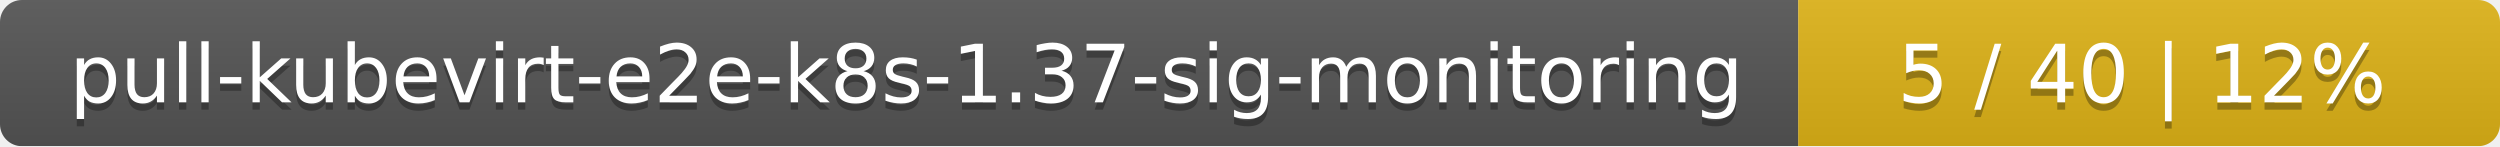
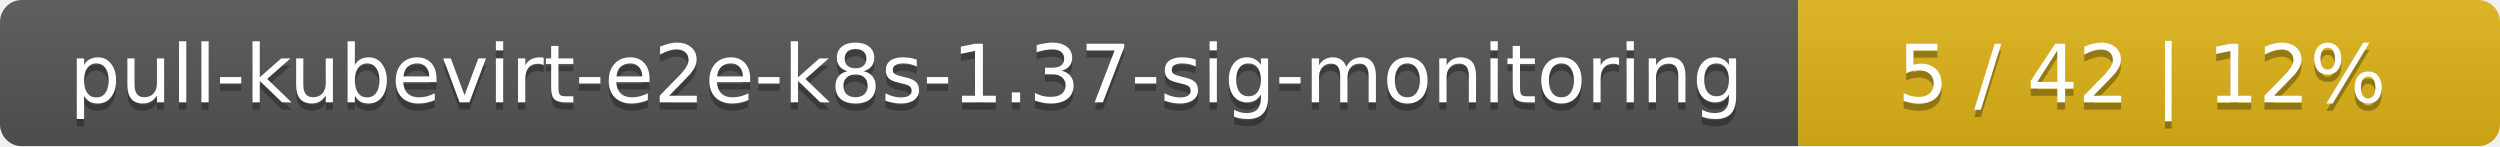
<svg xmlns="http://www.w3.org/2000/svg" width="342" height="20">
  <linearGradient id="smooth" x2="0" y2="100%">
    <stop offset="0" stop-color="#bbb" stop-opacity=".1" />
    <stop offset="1" stop-opacity=".1" />
  </linearGradient>
  <mask id="round">
    <rect width="342" height="20" rx="3" fill="#fff" />
  </mask>
  <g mask="url(#round)">
    <rect width="246" height="20" fill="#555" />
    <rect x="246" width="96" height="20" fill="#dfb317" />
    <rect width="342" height="20" fill="url(#smooth)" />
  </g>
  <g fill="#fff" text-anchor="middle" font-family="DejaVu Sans,Verdana,Geneva,sans-serif" font-size="11">
    <text x="124" y="15" fill="#010101" fill-opacity=".3">pull-kubevirt-e2e-k8s-1.37-sig-monitoring</text>
    <text x="124" y="14">pull-kubevirt-e2e-k8s-1.37-sig-monitoring</text>
-     <text x="293" y="15" fill="#010101" fill-opacity=".3">5 / 40    |    12%</text>
-     <text x="293" y="14">5 / 40    |    12%</text>
+     <text x="293" y="15" fill="#010101" fill-opacity=".3">5 / 42    |    12%</text>
+     <text x="293" y="14">5 / 42    |    12%</text>
  </g>
</svg>
